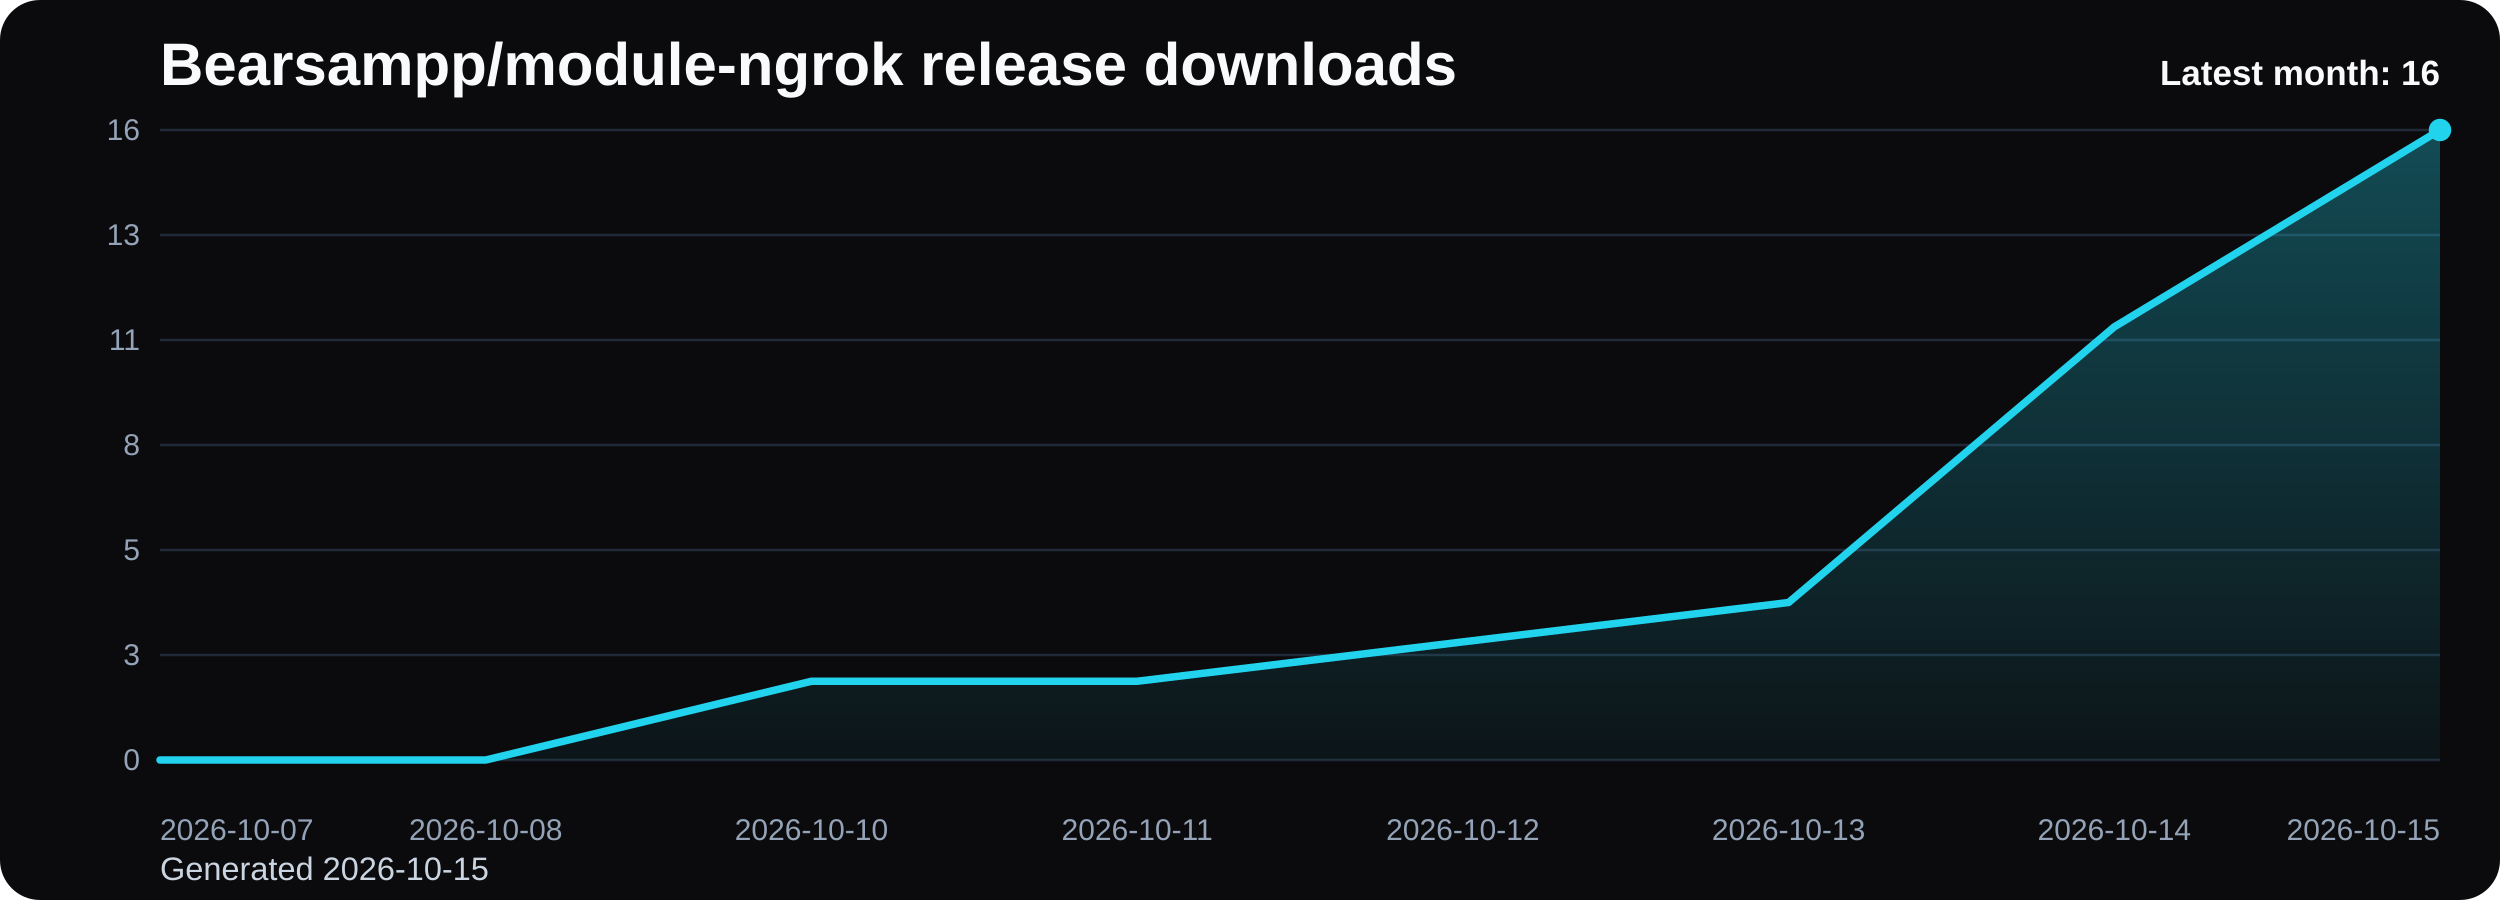
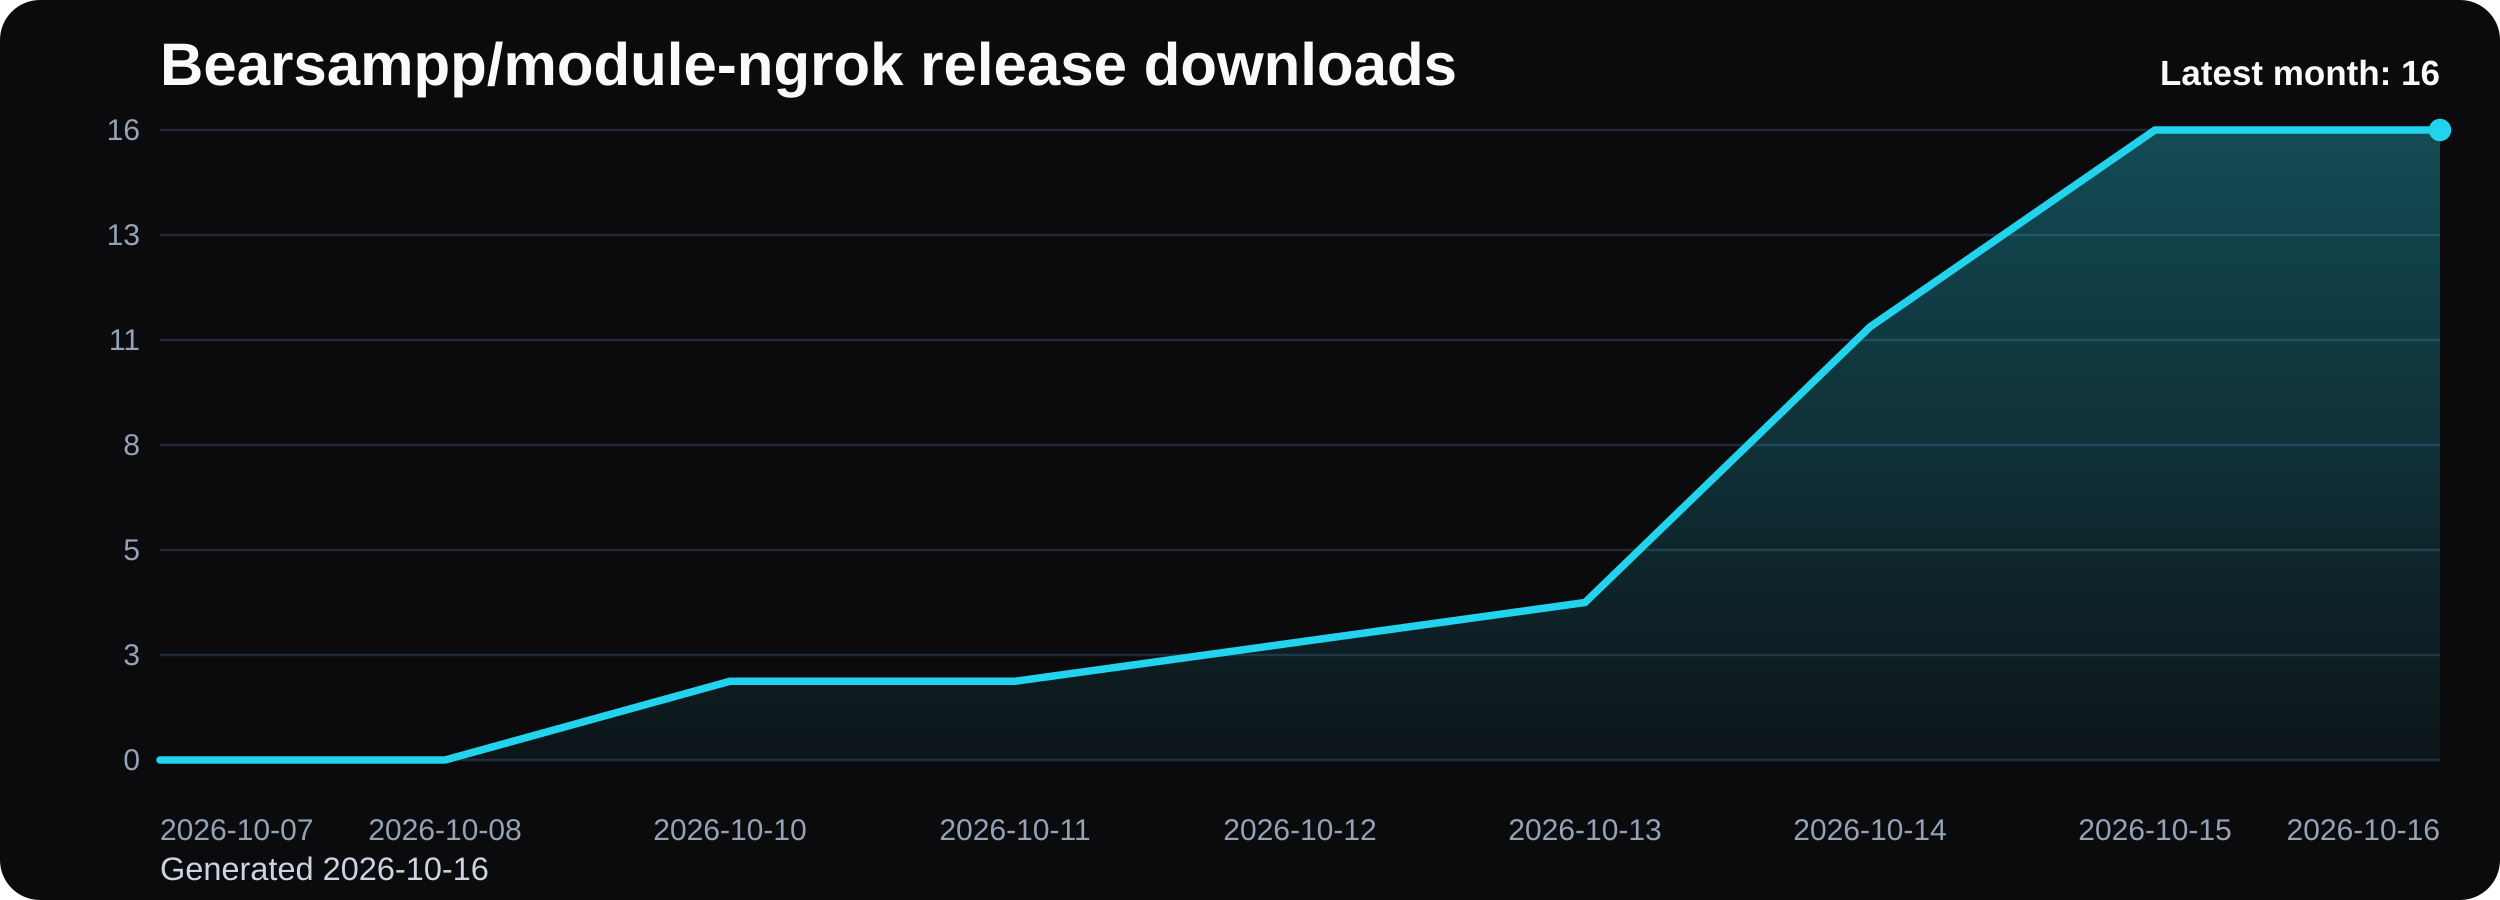
<svg xmlns="http://www.w3.org/2000/svg" viewBox="0 0 1000 360" role="img" aria-label="Bearsampp/module-ngrok release downloads chart">
  <defs>
    <linearGradient id="fill-monthly-black" x1="0" y1="0" x2="0" y2="1">
      <stop offset="0%" stop-color="#22d3ee" stop-opacity="0.32" />
      <stop offset="100%" stop-color="#22d3ee" stop-opacity="0.05" />
    </linearGradient>
    <style>
      .bg { fill: #0b0b0d; }
      .title { font: 700 24px Arial, sans-serif; fill: #f8fafc; }
      .sub { font: 400 13px Arial, sans-serif; fill: #cbd5e1; }
      .grid { stroke: #1f2937; stroke-width: 1; }
      .axis { font: 400 12px Arial, sans-serif; fill: #94a3b8; }
      .line { fill: none; stroke: #22d3ee; stroke-width: 3; stroke-linecap: round; stroke-linejoin: round; }
      .dot { fill: #22d3ee; }
      .value { font: 600 11px Arial, sans-serif; fill: #cbd5e1; }
      .latest { font: 700 14px Arial, sans-serif; fill: #f8fafc; }
    </style>
  </defs>
  <rect class="bg" x="0" y="0" width="1000" height="360" rx="16" />
  <text class="title" x="64" y="34">Bearsampp/module-ngrok release downloads</text>
-   <text class="sub" x="64" y="352">Generated 2026-10-15</text>
+   <text class="sub" x="64" y="352">Generated 2026-10-16</text>
  <line x1="64" y1="52.00" x2="976" y2="52.00" class="grid" />
  <text x="56" y="56.00" text-anchor="end" class="axis">16</text>
  <line x1="64" y1="94.00" x2="976" y2="94.00" class="grid" />
  <text x="56" y="98.00" text-anchor="end" class="axis">13</text>
  <line x1="64" y1="136.00" x2="976" y2="136.00" class="grid" />
  <text x="56" y="140.00" text-anchor="end" class="axis">11</text>
  <line x1="64" y1="178.00" x2="976" y2="178.00" class="grid" />
  <text x="56" y="182.00" text-anchor="end" class="axis">8</text>
  <line x1="64" y1="220.00" x2="976" y2="220.00" class="grid" />
  <text x="56" y="224.00" text-anchor="end" class="axis">5</text>
  <line x1="64" y1="262.00" x2="976" y2="262.00" class="grid" />
  <text x="56" y="266.00" text-anchor="end" class="axis">3</text>
  <line x1="64" y1="304.00" x2="976" y2="304.00" class="grid" />
  <text x="56" y="308.00" text-anchor="end" class="axis">0</text>
-   <path d="M 64.00 304 L 64.00 304.00 L 194.29 304.00 L 324.57 272.50 L 454.86 272.50 L 585.14 256.75 L 715.43 241.00 L 845.71 130.75 L 976.00 52.00 L 976.00 304 Z" fill="url(#fill-monthly-black)" />
-   <polyline class="line" points="64.00,304.00 194.29,304.00 324.57,272.50 454.86,272.50 585.14,256.75 715.43,241.00 845.71,130.75 976.00,52.00" />
+   <path d="M 64.00 304 L 64.00 304.00 L 178.00 304.00 L 292.00 272.50 L 406.00 272.50 L 520.00 256.75 L 634.00 241.00 L 748.00 130.75 L 862.00 52.00 L 976.00 52.00 L 976.00 304 Z" fill="url(#fill-monthly-black)" />
+   <polyline class="line" points="64.00,304.00 178.00,304.00 292.00,272.50 406.00,272.50 520.00,256.75 634.00,241.00 748.00,130.75 862.00,52.00 976.00,52.00" />
  <circle class="dot" cx="976.00" cy="52.00" r="4.5" />
  <text class="axis" x="64.00" y="336" text-anchor="start">2026-10-07</text>
-   <text class="axis" x="194.29" y="336" text-anchor="middle">2026-10-08</text>
-   <text class="axis" x="324.57" y="336" text-anchor="middle">2026-10-10</text>
-   <text class="axis" x="454.86" y="336" text-anchor="middle">2026-10-11</text>
-   <text class="axis" x="585.14" y="336" text-anchor="middle">2026-10-12</text>
-   <text class="axis" x="715.43" y="336" text-anchor="middle">2026-10-13</text>
-   <text class="axis" x="845.71" y="336" text-anchor="middle">2026-10-14</text>
-   <text class="axis" x="976.00" y="336" text-anchor="end">2026-10-15</text>
+   <text class="axis" x="178.00" y="336" text-anchor="middle">2026-10-08</text>
+   <text class="axis" x="292.00" y="336" text-anchor="middle">2026-10-10</text>
+   <text class="axis" x="406.00" y="336" text-anchor="middle">2026-10-11</text>
+   <text class="axis" x="520.00" y="336" text-anchor="middle">2026-10-12</text>
+   <text class="axis" x="634.00" y="336" text-anchor="middle">2026-10-13</text>
+   <text class="axis" x="748.00" y="336" text-anchor="middle">2026-10-14</text>
+   <text class="axis" x="862.00" y="336" text-anchor="middle">2026-10-15</text>
+   <text class="axis" x="976.00" y="336" text-anchor="end">2026-10-16</text>
  <text class="latest" x="976" y="34" text-anchor="end">Latest month: 16</text>
</svg>
